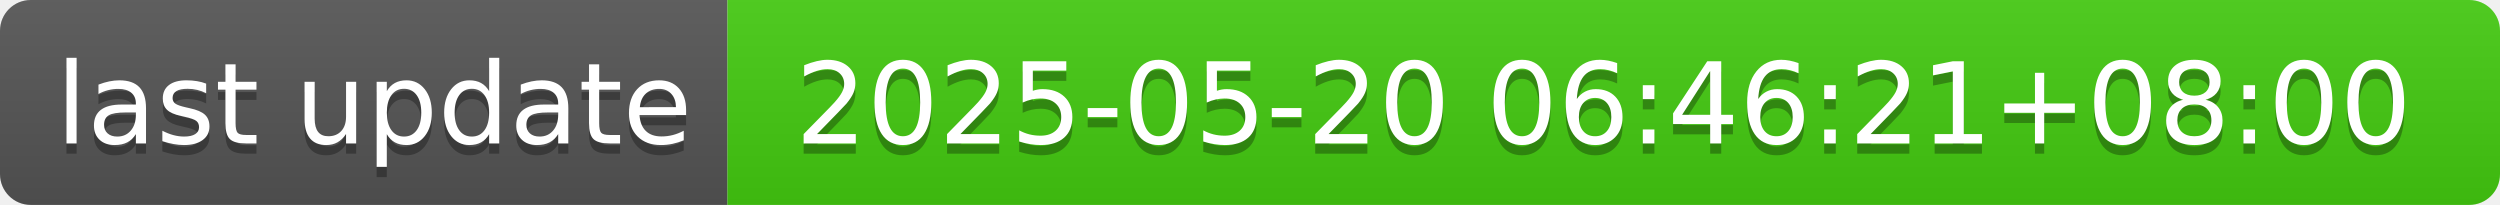
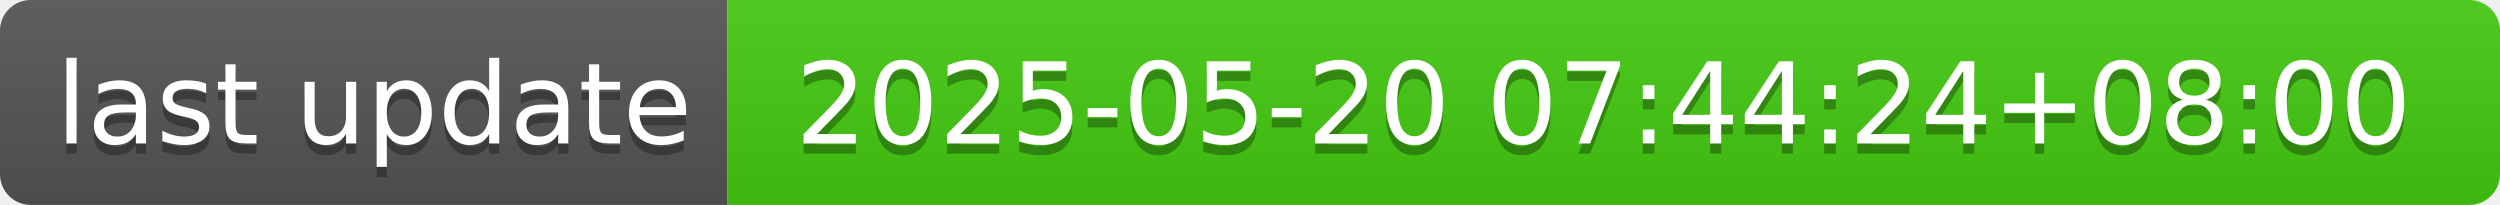
- <svg xmlns="http://www.w3.org/2000/svg" width="244" height="20" role="img" aria-label="last update: 2025-05-20 06:46:21+08:00">
+ <svg xmlns="http://www.w3.org/2000/svg" width="244" height="20" role="img" aria-label="last update: 2025-05-20 07:44:24+08:00">
  <linearGradient id="s" x2="0" y2="100%">
    <stop offset="0" stop-color="#bbb" stop-opacity=".1" />
    <stop offset="1" stop-opacity=".1" />
  </linearGradient>
  <clipPath id="r">
    <rect width="244" height="20" rx="3" fill="#fff" />
  </clipPath>
  <g clip-path="url(#r)">
    <rect width="71" height="20" fill="#555" />
    <rect x="71" width="173" height="20" fill="#4c1" />
    <rect width="244" height="20" fill="url(#s)" />
  </g>
  <g fill="#fff" text-anchor="middle" font-family="Verdana,Geneva,DejaVu Sans,sans-serif" text-rendering="geometricPrecision" font-size="110">
    <text aria-hidden="true" x="365" y="150" fill="#010101" fill-opacity=".3" transform="scale(.1)" textLength="610">last update</text>
    <text x="365" y="140" transform="scale(.1)" fill="#fff" textLength="610">last update</text>
-     <text aria-hidden="true" x="1565" y="150" fill="#010101" fill-opacity=".3" transform="scale(.1)" textLength="1630">2025-05-20 06:46:21+08:00</text>
-     <text x="1565" y="140" transform="scale(.1)" fill="#fff" textLength="1630">2025-05-20 06:46:21+08:00</text>
+     <text aria-hidden="true" x="1565" y="150" fill="#010101" fill-opacity=".3" transform="scale(.1)" textLength="1630">2025-05-20 07:44:24+08:00</text>
+     <text x="1565" y="140" transform="scale(.1)" fill="#fff" textLength="1630">2025-05-20 07:44:24+08:00</text>
  </g>
</svg>
